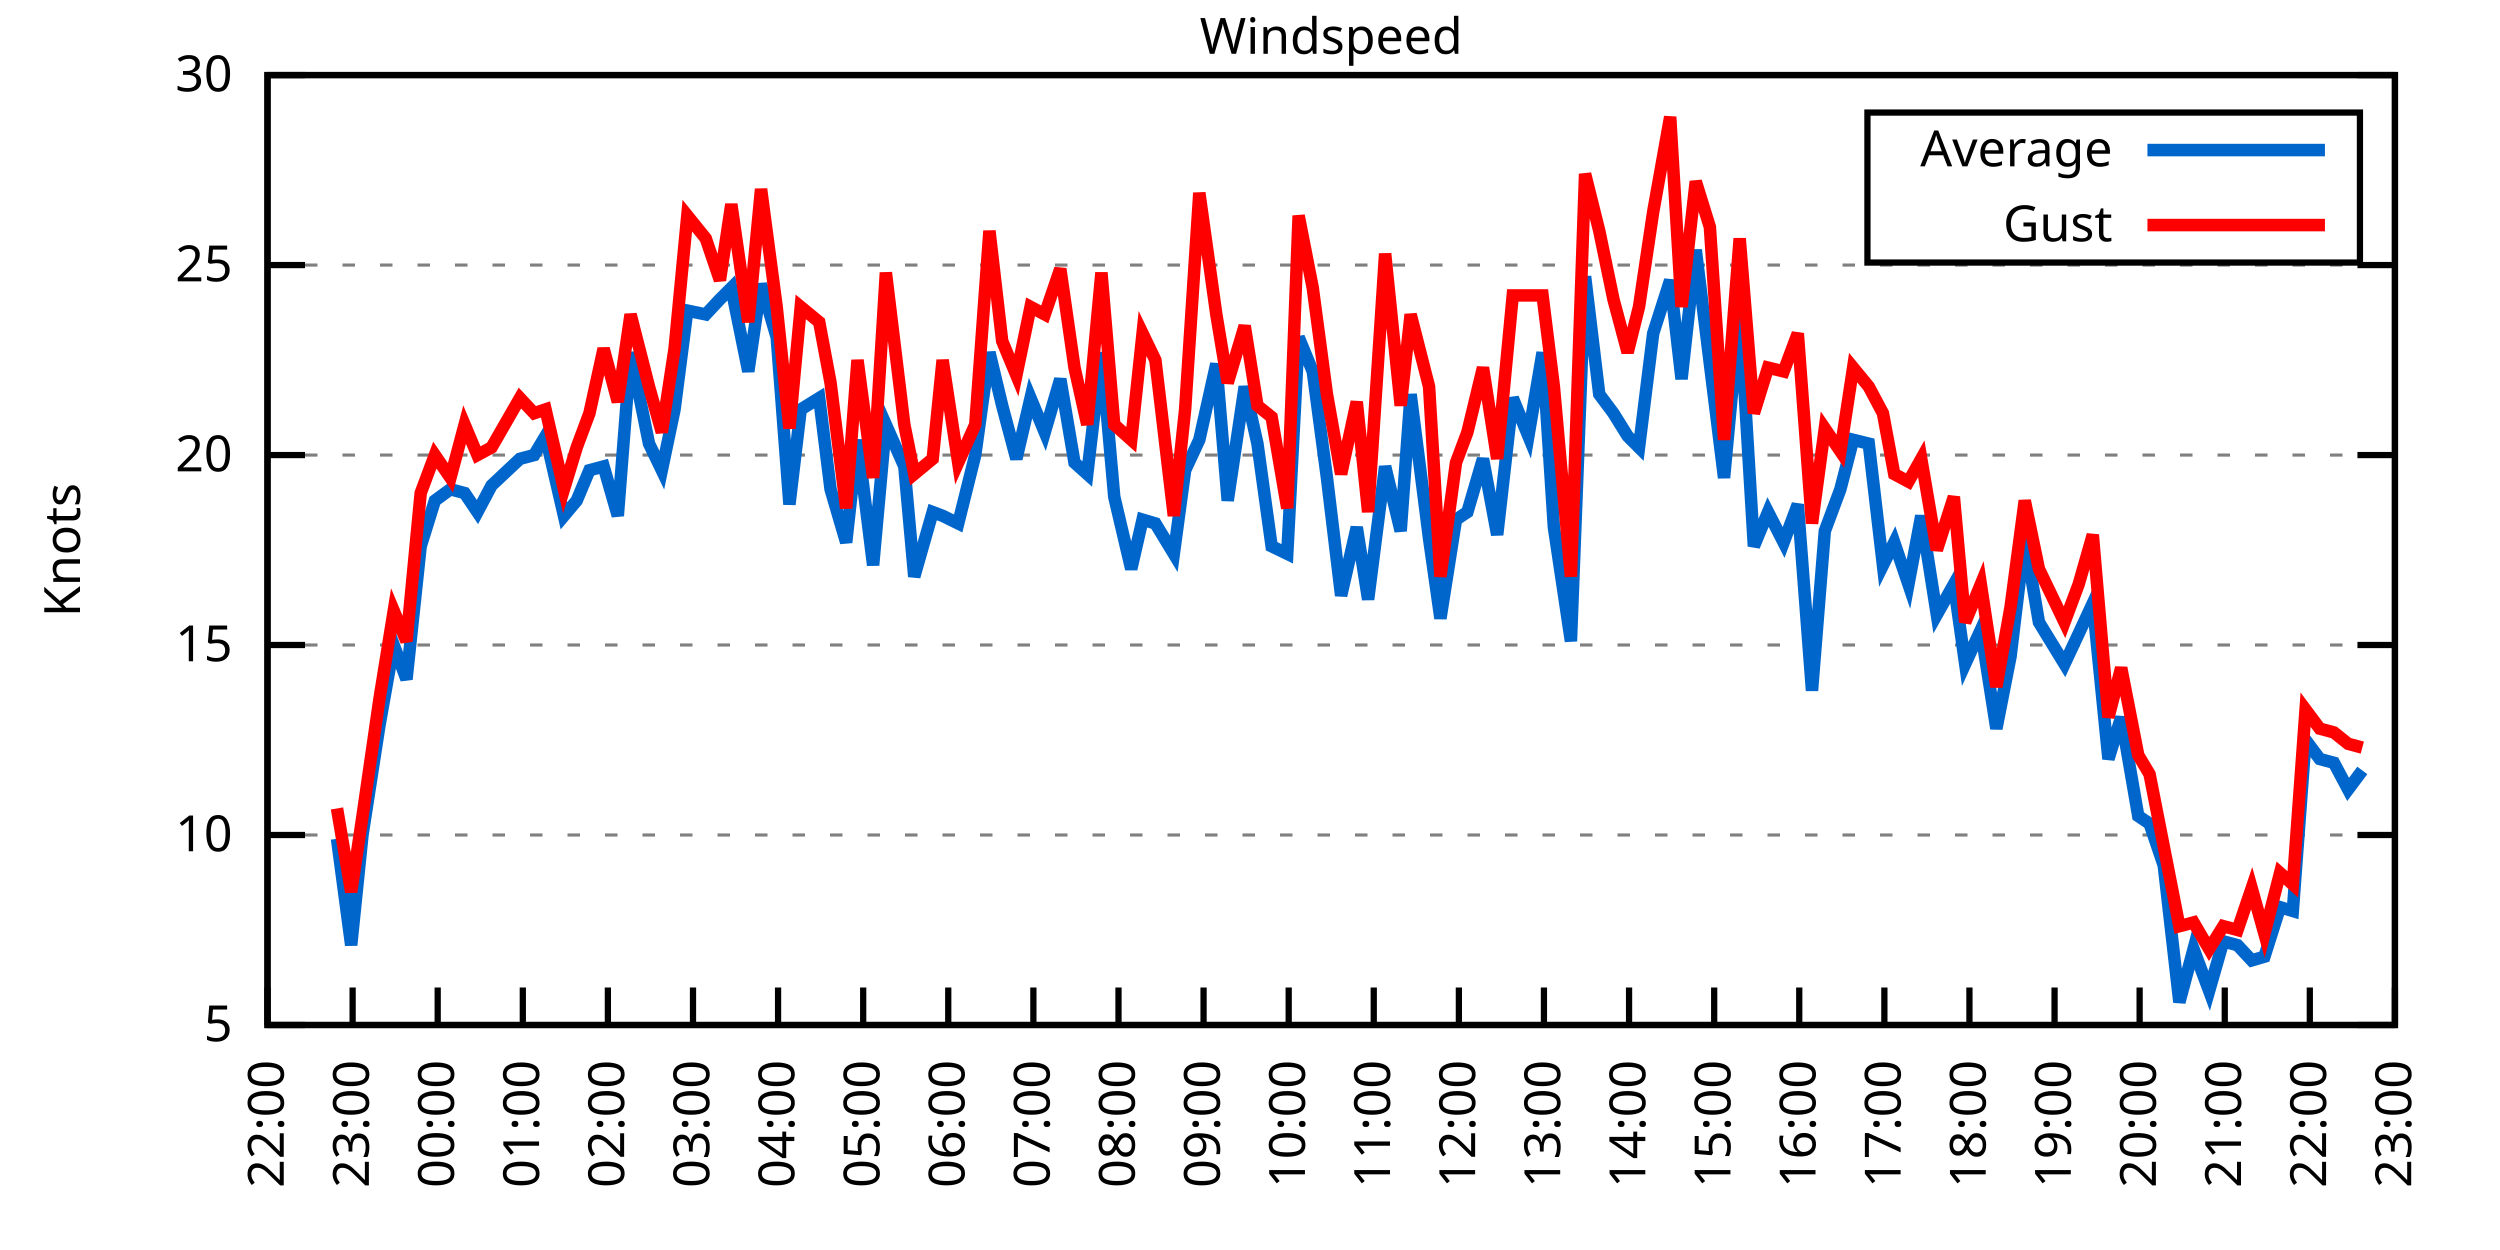
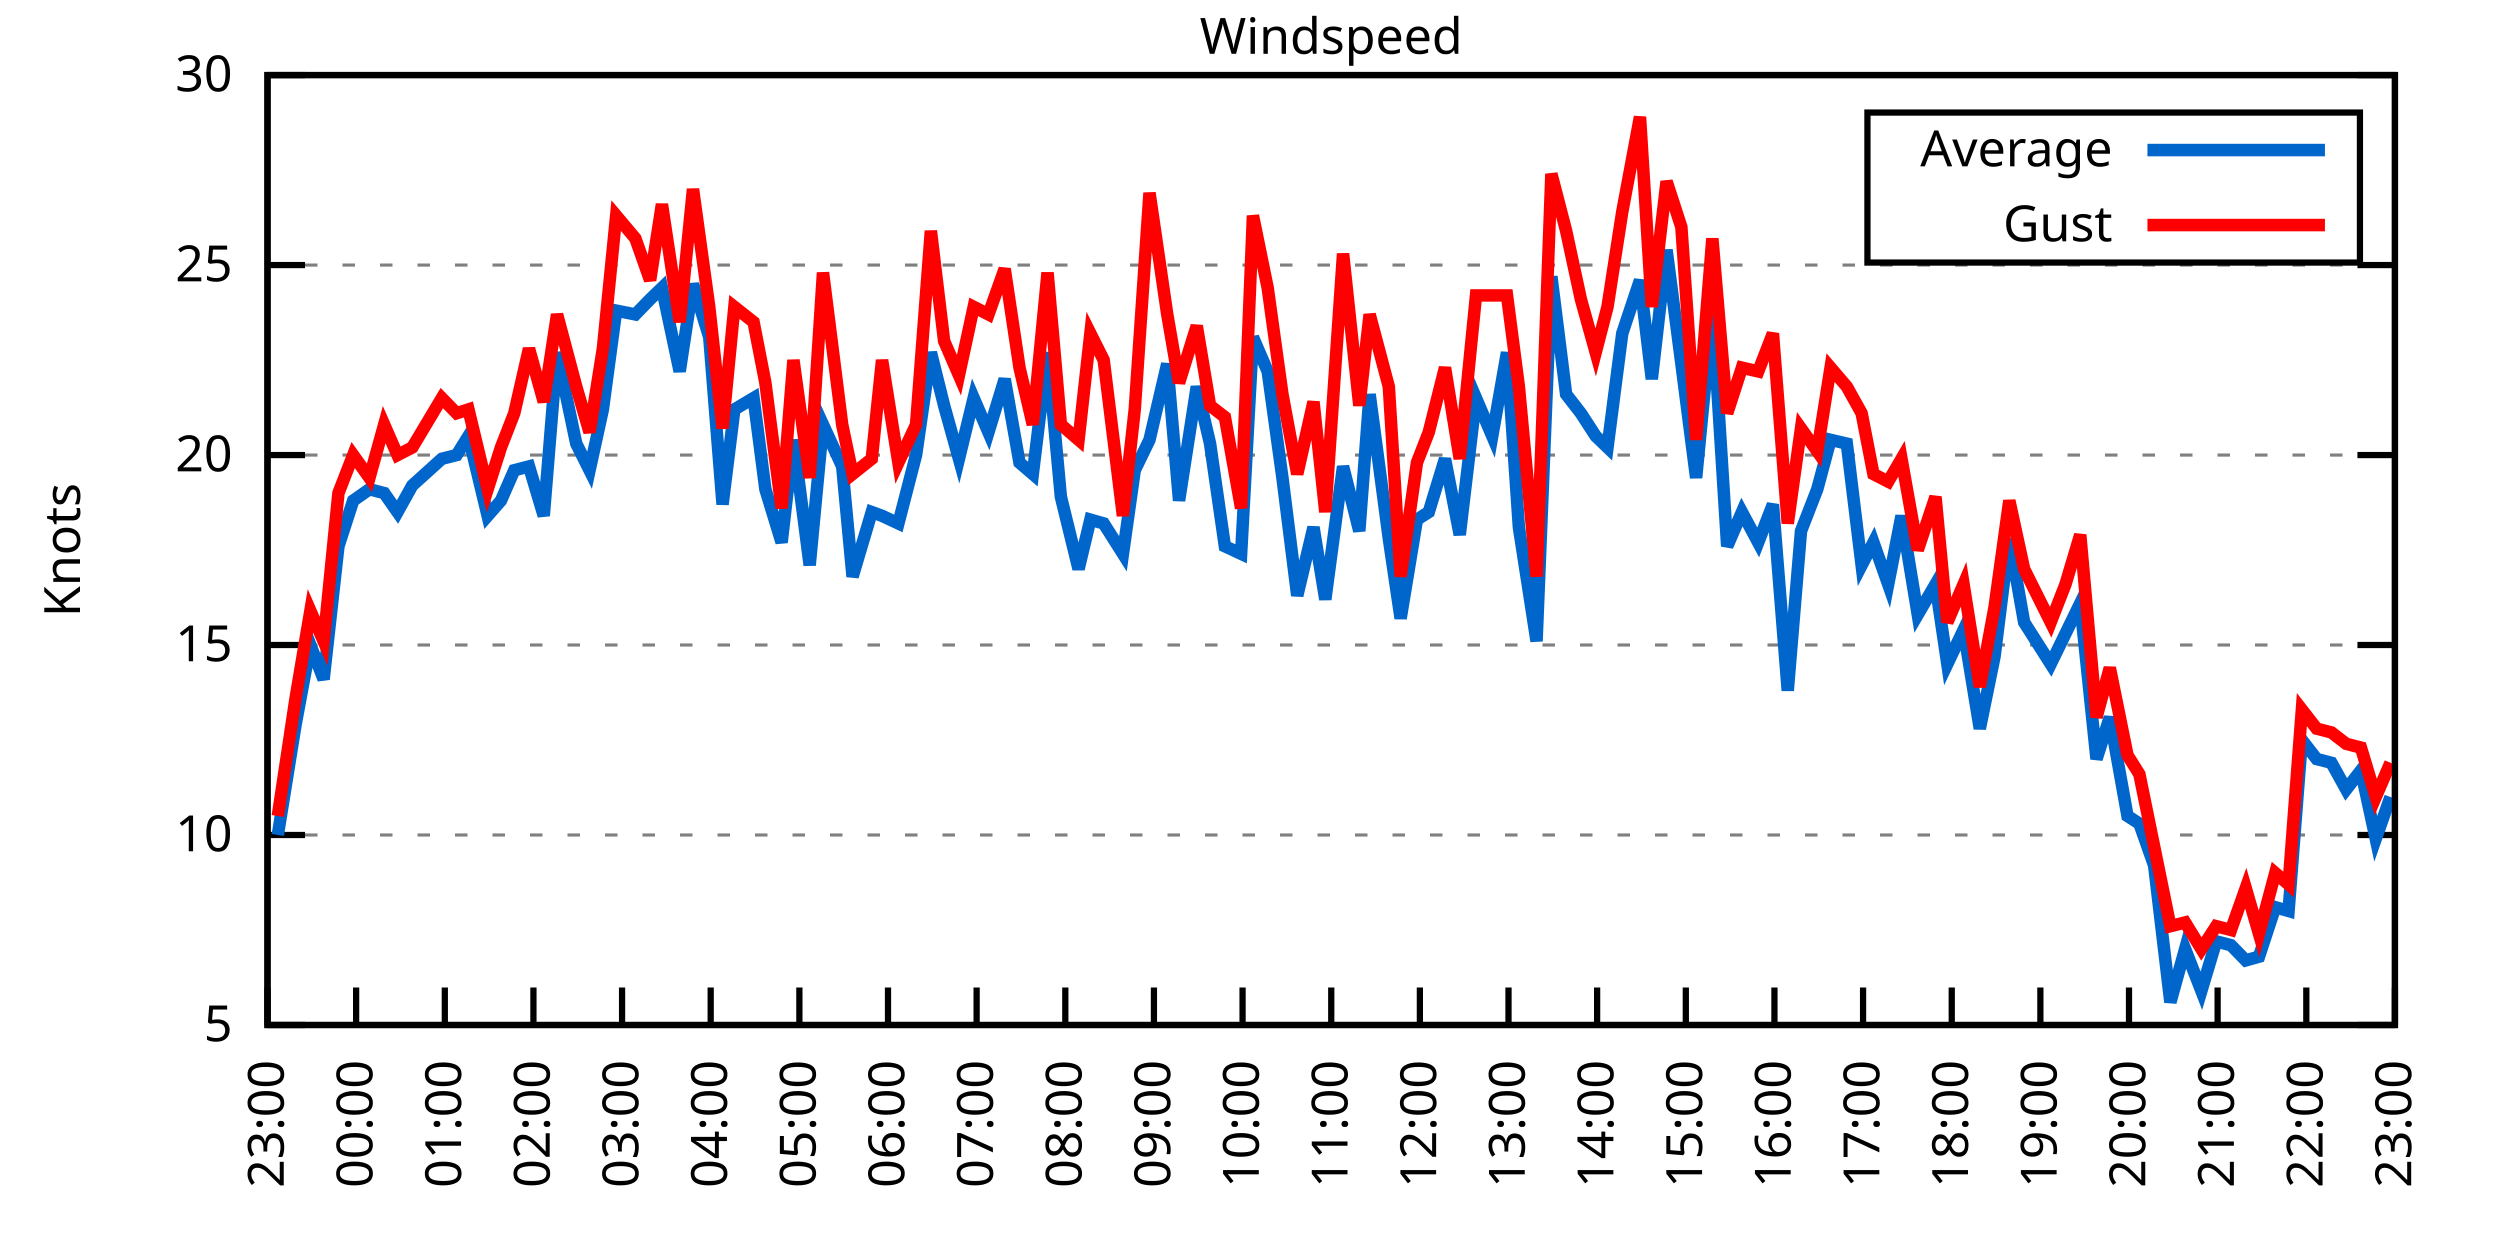
<svg xmlns="http://www.w3.org/2000/svg" xmlns:xlink="http://www.w3.org/1999/xlink" width="400" height="200" viewBox="0 0 400 200">
  <g id="gnuplot_canvas">
    <rect x="0" y="0" width="400" height="200" fill="none" />
    <defs>
      <circle id="gpDot" r="0.5" stroke-width="0.5" stroke="currentColor" />
      <path id="gpPt0" stroke-width="0.333" stroke="currentColor" d="M-1,0 h2 M0,-1 v2" />
      <path id="gpPt1" stroke-width="0.333" stroke="currentColor" d="M-1,-1 L1,1 M1,-1 L-1,1" />
      <path id="gpPt2" stroke-width="0.333" stroke="currentColor" d="M-1,0 L1,0 M0,-1 L0,1 M-1,-1 L1,1 M-1,1 L1,-1" />
      <rect id="gpPt3" stroke-width="0.333" stroke="currentColor" x="-1" y="-1" width="2" height="2" />
      <rect id="gpPt4" stroke-width="0.333" stroke="currentColor" fill="currentColor" x="-1" y="-1" width="2" height="2" />
      <circle id="gpPt5" stroke-width="0.333" stroke="currentColor" cx="0" cy="0" r="1" />
      <use xlink:href="#gpPt5" id="gpPt6" fill="currentColor" stroke="none" />
      <path id="gpPt7" stroke-width="0.333" stroke="currentColor" d="M0,-1.33 L-1.33,0.67 L1.33,0.67 z" />
      <use xlink:href="#gpPt7" id="gpPt8" fill="currentColor" stroke="none" />
      <use xlink:href="#gpPt7" id="gpPt9" stroke="currentColor" transform="rotate(180)" />
      <use xlink:href="#gpPt9" id="gpPt10" fill="currentColor" stroke="none" />
      <use xlink:href="#gpPt3" id="gpPt11" stroke="currentColor" transform="rotate(45)" />
      <use xlink:href="#gpPt11" id="gpPt12" fill="currentColor" stroke="none" />
      <path id="gpPt13" stroke-width="0.333" stroke="currentColor" d="M0,1.330 L1.265,0.411 L0.782,-1.067 L-0.782,-1.076 L-1.265,0.411 z" />
      <use xlink:href="#gpPt13" id="gpPt14" fill="currentColor" stroke="none" />
      <filter id="textbox" filterUnits="objectBoundingBox" x="0" y="0" height="1" width="1">
        <feFlood flood-color="white" flood-opacity="1" result="bgnd" />
        <feComposite in="SourceGraphic" in2="bgnd" operator="atop" />
      </filter>
      <filter id="greybox" filterUnits="objectBoundingBox" x="0" y="0" height="1" width="1">
        <feFlood flood-color="lightgrey" flood-opacity="1" result="grey" />
        <feComposite in="SourceGraphic" in2="grey" operator="atop" />
      </filter>
    </defs>
    <g fill="none" color="white" stroke="currentColor" stroke-width="1.00" stroke-linecap="butt" stroke-linejoin="miter">
</g>
    <g fill="none" color="black" stroke="currentColor" stroke-width="1.00" stroke-linecap="butt" stroke-linejoin="miter">
      <g stroke="none" shape-rendering="crispEdges">
        <polygon fill="rgb(255, 255, 255)" points="42.80,164.00 383.18,164.00 383.18,12.02 42.80,12.02 " />
      </g>
    </g>
    <g fill="none" color="black" stroke="currentColor" stroke-width="1.00" stroke-linecap="butt" stroke-linejoin="miter">
</g>
    <g fill="none" color="black" stroke="black" stroke-width="0.50" stroke-linecap="butt" stroke-linejoin="miter">
</g>
    <g fill="none" color="gray" stroke="currentColor" stroke-width="0.50" stroke-linecap="butt" stroke-linejoin="miter">
      <path stroke="gray" stroke-dasharray="2,4" class="gridline" d="M42.80,164.00 L383.19,164.00  " />
    </g>
    <g fill="none" color="gray" stroke="gray" stroke-width="1.00" stroke-linecap="butt" stroke-linejoin="miter">
</g>
    <g fill="none" color="black" stroke="currentColor" stroke-width="1.00" stroke-linecap="butt" stroke-linejoin="miter">
      <path stroke="black" d="M42.80,164.00 L48.80,164.00 M383.19,164.00 L377.19,164.00  " />
      <g transform="translate(37.20,166.60)" stroke="none" fill="black" font-family="Sans" font-size="8.00" text-anchor="end">
        <text>
          <tspan font-family="Sans"> 5</tspan>
        </text>
      </g>
    </g>
    <g fill="none" color="black" stroke="currentColor" stroke-width="1.00" stroke-linecap="butt" stroke-linejoin="miter">
</g>
    <g fill="none" color="black" stroke="black" stroke-width="0.50" stroke-linecap="butt" stroke-linejoin="miter">
</g>
    <g fill="none" color="gray" stroke="currentColor" stroke-width="0.50" stroke-linecap="butt" stroke-linejoin="miter">
      <path stroke="gray" stroke-dasharray="2,4" class="gridline" d="M42.80,133.60 L383.19,133.60  " />
    </g>
    <g fill="none" color="gray" stroke="gray" stroke-width="1.00" stroke-linecap="butt" stroke-linejoin="miter">
</g>
    <g fill="none" color="black" stroke="currentColor" stroke-width="1.00" stroke-linecap="butt" stroke-linejoin="miter">
      <path stroke="black" d="M42.80,133.60 L48.80,133.60 M383.19,133.60 L377.19,133.60  " />
      <g transform="translate(37.20,136.20)" stroke="none" fill="black" font-family="Sans" font-size="8.00" text-anchor="end">
        <text>
          <tspan font-family="Sans"> 10</tspan>
        </text>
      </g>
    </g>
    <g fill="none" color="black" stroke="currentColor" stroke-width="1.00" stroke-linecap="butt" stroke-linejoin="miter">
</g>
    <g fill="none" color="black" stroke="black" stroke-width="0.50" stroke-linecap="butt" stroke-linejoin="miter">
</g>
    <g fill="none" color="gray" stroke="currentColor" stroke-width="0.50" stroke-linecap="butt" stroke-linejoin="miter">
      <path stroke="gray" stroke-dasharray="2,4" class="gridline" d="M42.80,103.20 L383.19,103.20  " />
    </g>
    <g fill="none" color="gray" stroke="gray" stroke-width="1.00" stroke-linecap="butt" stroke-linejoin="miter">
</g>
    <g fill="none" color="black" stroke="currentColor" stroke-width="1.00" stroke-linecap="butt" stroke-linejoin="miter">
      <path stroke="black" d="M42.80,103.20 L48.80,103.20 M383.19,103.20 L377.19,103.20  " />
      <g transform="translate(37.20,105.80)" stroke="none" fill="black" font-family="Sans" font-size="8.00" text-anchor="end">
        <text>
          <tspan font-family="Sans"> 15</tspan>
        </text>
      </g>
    </g>
    <g fill="none" color="black" stroke="currentColor" stroke-width="1.00" stroke-linecap="butt" stroke-linejoin="miter">
</g>
    <g fill="none" color="black" stroke="black" stroke-width="0.50" stroke-linecap="butt" stroke-linejoin="miter">
</g>
    <g fill="none" color="gray" stroke="currentColor" stroke-width="0.50" stroke-linecap="butt" stroke-linejoin="miter">
      <path stroke="gray" stroke-dasharray="2,4" class="gridline" d="M42.80,72.81 L383.19,72.81  " />
    </g>
    <g fill="none" color="gray" stroke="gray" stroke-width="1.00" stroke-linecap="butt" stroke-linejoin="miter">
</g>
    <g fill="none" color="black" stroke="currentColor" stroke-width="1.00" stroke-linecap="butt" stroke-linejoin="miter">
      <path stroke="black" d="M42.80,72.81 L48.80,72.81 M383.19,72.81 L377.19,72.81  " />
      <g transform="translate(37.20,75.41)" stroke="none" fill="black" font-family="Sans" font-size="8.00" text-anchor="end">
        <text>
          <tspan font-family="Sans"> 20</tspan>
        </text>
      </g>
    </g>
    <g fill="none" color="black" stroke="currentColor" stroke-width="1.00" stroke-linecap="butt" stroke-linejoin="miter">
</g>
    <g fill="none" color="black" stroke="black" stroke-width="0.50" stroke-linecap="butt" stroke-linejoin="miter">
</g>
    <g fill="none" color="gray" stroke="currentColor" stroke-width="0.50" stroke-linecap="butt" stroke-linejoin="miter">
      <path stroke="gray" stroke-dasharray="2,4" class="gridline" d="M42.80,42.41 L383.19,42.41  " />
    </g>
    <g fill="none" color="gray" stroke="gray" stroke-width="1.00" stroke-linecap="butt" stroke-linejoin="miter">
</g>
    <g fill="none" color="black" stroke="currentColor" stroke-width="1.00" stroke-linecap="butt" stroke-linejoin="miter">
      <path stroke="black" d="M42.80,42.41 L48.80,42.41 M383.19,42.41 L377.19,42.41  " />
      <g transform="translate(37.20,45.01)" stroke="none" fill="black" font-family="Sans" font-size="8.00" text-anchor="end">
        <text>
          <tspan font-family="Sans"> 25</tspan>
        </text>
      </g>
    </g>
    <g fill="none" color="black" stroke="currentColor" stroke-width="1.00" stroke-linecap="butt" stroke-linejoin="miter">
</g>
    <g fill="none" color="black" stroke="black" stroke-width="0.50" stroke-linecap="butt" stroke-linejoin="miter">
</g>
    <g fill="none" color="gray" stroke="currentColor" stroke-width="0.50" stroke-linecap="butt" stroke-linejoin="miter">
      <path stroke="gray" stroke-dasharray="2,4" class="gridline" d="M42.80,12.01 L383.19,12.01  " />
    </g>
    <g fill="none" color="gray" stroke="gray" stroke-width="1.00" stroke-linecap="butt" stroke-linejoin="miter">
</g>
    <g fill="none" color="black" stroke="currentColor" stroke-width="1.00" stroke-linecap="butt" stroke-linejoin="miter">
      <path stroke="black" d="M42.80,12.01 L48.80,12.01 M383.19,12.01 L377.19,12.01  " />
      <g transform="translate(37.20,14.61)" stroke="none" fill="black" font-family="Sans" font-size="8.00" text-anchor="end">
        <text>
          <tspan font-family="Sans"> 30</tspan>
        </text>
      </g>
    </g>
    <g fill="none" color="black" stroke="currentColor" stroke-width="1.00" stroke-linecap="butt" stroke-linejoin="miter">
      <path stroke="black" d="M42.80,164.00 L42.80,158.00  " />
      <g transform="translate(45.40,169.60) rotate(270.00)" stroke="none" fill="black" font-family="Sans" font-size="8.00" text-anchor="end">
        <text>
-           <tspan font-family="Sans">22:00</tspan>
-         </text>
-       </g>
-     </g>
-     <g fill="none" color="black" stroke="currentColor" stroke-width="1.00" stroke-linecap="butt" stroke-linejoin="miter">
-       <path stroke="black" d="M56.42,164.00 L56.42,158.00  " />
-       <g transform="translate(59.02,169.60) rotate(270.00)" stroke="none" fill="black" font-family="Sans" font-size="8.00" text-anchor="end">
-         <text>
          <tspan font-family="Sans">23:00</tspan>
        </text>
      </g>
    </g>
    <g fill="none" color="black" stroke="currentColor" stroke-width="1.00" stroke-linecap="butt" stroke-linejoin="miter">
-       <path stroke="black" d="M70.03,164.00 L70.03,158.00  " />
-       <g transform="translate(72.63,169.60) rotate(270.00)" stroke="none" fill="black" font-family="Sans" font-size="8.00" text-anchor="end">
+       <path stroke="black" d="M56.98,164.00 L56.98,158.00  " />
+       <g transform="translate(59.58,169.60) rotate(270.00)" stroke="none" fill="black" font-family="Sans" font-size="8.00" text-anchor="end">
        <text>
          <tspan font-family="Sans">00:00</tspan>
        </text>
      </g>
    </g>
    <g fill="none" color="black" stroke="currentColor" stroke-width="1.00" stroke-linecap="butt" stroke-linejoin="miter">
-       <path stroke="black" d="M83.65,164.00 L83.65,158.00  " />
-       <g transform="translate(86.25,169.60) rotate(270.00)" stroke="none" fill="black" font-family="Sans" font-size="8.00" text-anchor="end">
+       <path stroke="black" d="M71.17,164.00 L71.17,158.00  " />
+       <g transform="translate(73.77,169.60) rotate(270.00)" stroke="none" fill="black" font-family="Sans" font-size="8.00" text-anchor="end">
        <text>
          <tspan font-family="Sans">01:00</tspan>
        </text>
      </g>
    </g>
    <g fill="none" color="black" stroke="currentColor" stroke-width="1.00" stroke-linecap="butt" stroke-linejoin="miter">
-       <path stroke="black" d="M97.26,164.00 L97.26,158.00  " />
-       <g transform="translate(99.86,169.60) rotate(270.00)" stroke="none" fill="black" font-family="Sans" font-size="8.00" text-anchor="end">
+       <path stroke="black" d="M85.35,164.00 L85.35,158.00  " />
+       <g transform="translate(87.95,169.60) rotate(270.00)" stroke="none" fill="black" font-family="Sans" font-size="8.00" text-anchor="end">
        <text>
          <tspan font-family="Sans">02:00</tspan>
        </text>
      </g>
    </g>
    <g fill="none" color="black" stroke="currentColor" stroke-width="1.00" stroke-linecap="butt" stroke-linejoin="miter">
-       <path stroke="black" d="M110.88,164.00 L110.88,158.00  " />
-       <g transform="translate(113.48,169.60) rotate(270.00)" stroke="none" fill="black" font-family="Sans" font-size="8.00" text-anchor="end">
+       <path stroke="black" d="M99.53,164.00 L99.53,158.00  " />
+       <g transform="translate(102.13,169.60) rotate(270.00)" stroke="none" fill="black" font-family="Sans" font-size="8.00" text-anchor="end">
        <text>
          <tspan font-family="Sans">03:00</tspan>
        </text>
      </g>
    </g>
    <g fill="none" color="black" stroke="currentColor" stroke-width="1.00" stroke-linecap="butt" stroke-linejoin="miter">
-       <path stroke="black" d="M124.49,164.00 L124.49,158.00  " />
-       <g transform="translate(127.09,169.60) rotate(270.00)" stroke="none" fill="black" font-family="Sans" font-size="8.00" text-anchor="end">
+       <path stroke="black" d="M113.71,164.00 L113.71,158.00  " />
+       <g transform="translate(116.31,169.60) rotate(270.00)" stroke="none" fill="black" font-family="Sans" font-size="8.00" text-anchor="end">
        <text>
          <tspan font-family="Sans">04:00</tspan>
        </text>
      </g>
    </g>
    <g fill="none" color="black" stroke="currentColor" stroke-width="1.00" stroke-linecap="butt" stroke-linejoin="miter">
-       <path stroke="black" d="M138.11,164.00 L138.11,158.00  " />
-       <g transform="translate(140.71,169.60) rotate(270.00)" stroke="none" fill="black" font-family="Sans" font-size="8.00" text-anchor="end">
+       <path stroke="black" d="M127.90,164.00 L127.90,158.00  " />
+       <g transform="translate(130.50,169.60) rotate(270.00)" stroke="none" fill="black" font-family="Sans" font-size="8.00" text-anchor="end">
        <text>
          <tspan font-family="Sans">05:00</tspan>
        </text>
      </g>
    </g>
    <g fill="none" color="black" stroke="currentColor" stroke-width="1.00" stroke-linecap="butt" stroke-linejoin="miter">
-       <path stroke="black" d="M151.72,164.00 L151.72,158.00  " />
-       <g transform="translate(154.32,169.60) rotate(270.00)" stroke="none" fill="black" font-family="Sans" font-size="8.00" text-anchor="end">
+       <path stroke="black" d="M142.08,164.00 L142.08,158.00  " />
+       <g transform="translate(144.68,169.60) rotate(270.00)" stroke="none" fill="black" font-family="Sans" font-size="8.00" text-anchor="end">
        <text>
          <tspan font-family="Sans">06:00</tspan>
        </text>
      </g>
    </g>
    <g fill="none" color="black" stroke="currentColor" stroke-width="1.00" stroke-linecap="butt" stroke-linejoin="miter">
-       <path stroke="black" d="M165.34,164.00 L165.34,158.00  " />
-       <g transform="translate(167.94,169.60) rotate(270.00)" stroke="none" fill="black" font-family="Sans" font-size="8.00" text-anchor="end">
+       <path stroke="black" d="M156.26,164.00 L156.26,158.00  " />
+       <g transform="translate(158.86,169.60) rotate(270.00)" stroke="none" fill="black" font-family="Sans" font-size="8.00" text-anchor="end">
        <text>
          <tspan font-family="Sans">07:00</tspan>
        </text>
      </g>
    </g>
    <g fill="none" color="black" stroke="currentColor" stroke-width="1.00" stroke-linecap="butt" stroke-linejoin="miter">
-       <path stroke="black" d="M178.96,164.00 L178.96,158.00  " />
-       <g transform="translate(181.56,169.60) rotate(270.00)" stroke="none" fill="black" font-family="Sans" font-size="8.00" text-anchor="end">
+       <path stroke="black" d="M170.45,164.00 L170.45,158.00  " />
+       <g transform="translate(173.05,169.60) rotate(270.00)" stroke="none" fill="black" font-family="Sans" font-size="8.00" text-anchor="end">
        <text>
          <tspan font-family="Sans">08:00</tspan>
        </text>
      </g>
    </g>
    <g fill="none" color="black" stroke="currentColor" stroke-width="1.00" stroke-linecap="butt" stroke-linejoin="miter">
-       <path stroke="black" d="M192.57,164.00 L192.57,158.00  " />
-       <g transform="translate(195.17,169.60) rotate(270.00)" stroke="none" fill="black" font-family="Sans" font-size="8.00" text-anchor="end">
+       <path stroke="black" d="M184.63,164.00 L184.63,158.00  " />
+       <g transform="translate(187.23,169.60) rotate(270.00)" stroke="none" fill="black" font-family="Sans" font-size="8.00" text-anchor="end">
        <text>
          <tspan font-family="Sans">09:00</tspan>
        </text>
      </g>
    </g>
    <g fill="none" color="black" stroke="currentColor" stroke-width="1.00" stroke-linecap="butt" stroke-linejoin="miter">
-       <path stroke="black" d="M206.19,164.00 L206.19,158.00  " />
-       <g transform="translate(208.79,169.60) rotate(270.00)" stroke="none" fill="black" font-family="Sans" font-size="8.00" text-anchor="end">
+       <path stroke="black" d="M198.81,164.00 L198.81,158.00  " />
+       <g transform="translate(201.41,169.60) rotate(270.00)" stroke="none" fill="black" font-family="Sans" font-size="8.00" text-anchor="end">
        <text>
          <tspan font-family="Sans">10:00</tspan>
        </text>
      </g>
    </g>
    <g fill="none" color="black" stroke="currentColor" stroke-width="1.00" stroke-linecap="butt" stroke-linejoin="miter">
-       <path stroke="black" d="M219.80,164.00 L219.80,158.00  " />
-       <g transform="translate(222.40,169.60) rotate(270.00)" stroke="none" fill="black" font-family="Sans" font-size="8.00" text-anchor="end">
+       <path stroke="black" d="M213.00,164.00 L213.00,158.00  " />
+       <g transform="translate(215.60,169.60) rotate(270.00)" stroke="none" fill="black" font-family="Sans" font-size="8.00" text-anchor="end">
        <text>
          <tspan font-family="Sans">11:00</tspan>
        </text>
      </g>
    </g>
    <g fill="none" color="black" stroke="currentColor" stroke-width="1.00" stroke-linecap="butt" stroke-linejoin="miter">
-       <path stroke="black" d="M233.42,164.00 L233.42,158.00  " />
-       <g transform="translate(236.02,169.60) rotate(270.00)" stroke="none" fill="black" font-family="Sans" font-size="8.00" text-anchor="end">
+       <path stroke="black" d="M227.18,164.00 L227.18,158.00  " />
+       <g transform="translate(229.78,169.60) rotate(270.00)" stroke="none" fill="black" font-family="Sans" font-size="8.00" text-anchor="end">
        <text>
          <tspan font-family="Sans">12:00</tspan>
        </text>
      </g>
    </g>
    <g fill="none" color="black" stroke="currentColor" stroke-width="1.00" stroke-linecap="butt" stroke-linejoin="miter">
-       <path stroke="black" d="M247.03,164.00 L247.03,158.00  " />
-       <g transform="translate(249.63,169.60) rotate(270.00)" stroke="none" fill="black" font-family="Sans" font-size="8.00" text-anchor="end">
+       <path stroke="black" d="M241.36,164.00 L241.36,158.00  " />
+       <g transform="translate(243.96,169.60) rotate(270.00)" stroke="none" fill="black" font-family="Sans" font-size="8.00" text-anchor="end">
        <text>
          <tspan font-family="Sans">13:00</tspan>
        </text>
      </g>
    </g>
    <g fill="none" color="black" stroke="currentColor" stroke-width="1.00" stroke-linecap="butt" stroke-linejoin="miter">
-       <path stroke="black" d="M260.65,164.00 L260.65,158.00  " />
-       <g transform="translate(263.25,169.60) rotate(270.00)" stroke="none" fill="black" font-family="Sans" font-size="8.00" text-anchor="end">
+       <path stroke="black" d="M255.54,164.00 L255.54,158.00  " />
+       <g transform="translate(258.14,169.60) rotate(270.00)" stroke="none" fill="black" font-family="Sans" font-size="8.00" text-anchor="end">
        <text>
          <tspan font-family="Sans">14:00</tspan>
        </text>
      </g>
    </g>
    <g fill="none" color="black" stroke="currentColor" stroke-width="1.00" stroke-linecap="butt" stroke-linejoin="miter">
-       <path stroke="black" d="M274.27,164.00 L274.27,158.00  " />
-       <g transform="translate(276.87,169.60) rotate(270.00)" stroke="none" fill="black" font-family="Sans" font-size="8.00" text-anchor="end">
+       <path stroke="black" d="M269.73,164.00 L269.73,158.00  " />
+       <g transform="translate(272.33,169.60) rotate(270.00)" stroke="none" fill="black" font-family="Sans" font-size="8.00" text-anchor="end">
        <text>
          <tspan font-family="Sans">15:00</tspan>
        </text>
      </g>
    </g>
    <g fill="none" color="black" stroke="currentColor" stroke-width="1.00" stroke-linecap="butt" stroke-linejoin="miter">
-       <path stroke="black" d="M287.88,164.00 L287.88,158.00  " />
-       <g transform="translate(290.48,169.60) rotate(270.00)" stroke="none" fill="black" font-family="Sans" font-size="8.00" text-anchor="end">
+       <path stroke="black" d="M283.91,164.00 L283.91,158.00  " />
+       <g transform="translate(286.51,169.60) rotate(270.00)" stroke="none" fill="black" font-family="Sans" font-size="8.00" text-anchor="end">
        <text>
          <tspan font-family="Sans">16:00</tspan>
        </text>
      </g>
    </g>
    <g fill="none" color="black" stroke="currentColor" stroke-width="1.00" stroke-linecap="butt" stroke-linejoin="miter">
-       <path stroke="black" d="M301.50,164.00 L301.50,158.00  " />
-       <g transform="translate(304.10,169.60) rotate(270.00)" stroke="none" fill="black" font-family="Sans" font-size="8.00" text-anchor="end">
+       <path stroke="black" d="M298.09,164.00 L298.09,158.00  " />
+       <g transform="translate(300.69,169.60) rotate(270.00)" stroke="none" fill="black" font-family="Sans" font-size="8.00" text-anchor="end">
        <text>
          <tspan font-family="Sans">17:00</tspan>
        </text>
      </g>
    </g>
    <g fill="none" color="black" stroke="currentColor" stroke-width="1.00" stroke-linecap="butt" stroke-linejoin="miter">
-       <path stroke="black" d="M315.11,164.00 L315.11,158.00  " />
-       <g transform="translate(317.71,169.60) rotate(270.00)" stroke="none" fill="black" font-family="Sans" font-size="8.00" text-anchor="end">
+       <path stroke="black" d="M312.28,164.00 L312.28,158.00  " />
+       <g transform="translate(314.88,169.60) rotate(270.00)" stroke="none" fill="black" font-family="Sans" font-size="8.00" text-anchor="end">
        <text>
          <tspan font-family="Sans">18:00</tspan>
        </text>
      </g>
    </g>
    <g fill="none" color="black" stroke="currentColor" stroke-width="1.00" stroke-linecap="butt" stroke-linejoin="miter">
-       <path stroke="black" d="M328.73,164.00 L328.73,158.00  " />
-       <g transform="translate(331.33,169.60) rotate(270.00)" stroke="none" fill="black" font-family="Sans" font-size="8.00" text-anchor="end">
+       <path stroke="black" d="M326.46,164.00 L326.46,158.00  " />
+       <g transform="translate(329.06,169.60) rotate(270.00)" stroke="none" fill="black" font-family="Sans" font-size="8.00" text-anchor="end">
        <text>
          <tspan font-family="Sans">19:00</tspan>
        </text>
      </g>
    </g>
    <g fill="none" color="black" stroke="currentColor" stroke-width="1.00" stroke-linecap="butt" stroke-linejoin="miter">
-       <path stroke="black" d="M342.34,164.00 L342.34,158.00  " />
-       <g transform="translate(344.94,169.60) rotate(270.00)" stroke="none" fill="black" font-family="Sans" font-size="8.00" text-anchor="end">
+       <path stroke="black" d="M340.64,164.00 L340.64,158.00  " />
+       <g transform="translate(343.24,169.60) rotate(270.00)" stroke="none" fill="black" font-family="Sans" font-size="8.00" text-anchor="end">
        <text>
          <tspan font-family="Sans">20:00</tspan>
        </text>
      </g>
    </g>
    <g fill="none" color="black" stroke="currentColor" stroke-width="1.00" stroke-linecap="butt" stroke-linejoin="miter">
-       <path stroke="black" d="M355.96,164.00 L355.96,158.00  " />
-       <g transform="translate(358.56,169.60) rotate(270.00)" stroke="none" fill="black" font-family="Sans" font-size="8.00" text-anchor="end">
+       <path stroke="black" d="M354.82,164.00 L354.82,158.00  " />
+       <g transform="translate(357.42,169.60) rotate(270.00)" stroke="none" fill="black" font-family="Sans" font-size="8.00" text-anchor="end">
        <text>
          <tspan font-family="Sans">21:00</tspan>
        </text>
      </g>
    </g>
    <g fill="none" color="black" stroke="currentColor" stroke-width="1.00" stroke-linecap="butt" stroke-linejoin="miter">
-       <path stroke="black" d="M369.57,164.00 L369.57,158.00  " />
-       <g transform="translate(372.17,169.60) rotate(270.00)" stroke="none" fill="black" font-family="Sans" font-size="8.00" text-anchor="end">
+       <path stroke="black" d="M369.01,164.00 L369.01,158.00  " />
+       <g transform="translate(371.61,169.60) rotate(270.00)" stroke="none" fill="black" font-family="Sans" font-size="8.00" text-anchor="end">
        <text>
          <tspan font-family="Sans">22:00</tspan>
        </text>
      </g>
    </g>
    <g fill="none" color="black" stroke="currentColor" stroke-width="1.00" stroke-linecap="butt" stroke-linejoin="miter">
      <path stroke="black" d="M383.19,164.00 L383.19,158.00  " />
      <g transform="translate(385.79,169.60) rotate(270.00)" stroke="none" fill="black" font-family="Sans" font-size="8.00" text-anchor="end">
        <text>
          <tspan font-family="Sans">23:00</tspan>
        </text>
      </g>
    </g>
    <g fill="none" color="black" stroke="currentColor" stroke-width="1.00" stroke-linecap="butt" stroke-linejoin="miter">
</g>
    <g fill="none" color="black" stroke="currentColor" stroke-width="1.00" stroke-linecap="butt" stroke-linejoin="miter">
      <path stroke="black" d="M42.80,12.01 L42.80,164.00 L383.19,164.00 L383.19,12.01 L42.80,12.01 Z  " />
    </g>
    <g fill="none" color="black" stroke="currentColor" stroke-width="1.00" stroke-linecap="butt" stroke-linejoin="miter">
</g>
    <g fill="none" color="black" stroke="currentColor" stroke-width="1.00" stroke-linecap="butt" stroke-linejoin="miter">
      <path stroke="black" d="M298.79,42.01 L298.79,18.01 L377.59,18.01 L377.59,42.01 L298.79,42.01 Z  " />
    </g>
    <g id="Windspeed_plot_1">
      <g fill="none" color="white" stroke="black" stroke-width="2.00" stroke-linecap="butt" stroke-linejoin="miter">
</g>
      <g fill="none" color="black" stroke="currentColor" stroke-width="2.00" stroke-linecap="butt" stroke-linejoin="miter">
        <g transform="translate(337.99,26.61)" stroke="none" fill="black" font-family="Sans" font-size="8.00" text-anchor="end">
          <text>
            <tspan font-family="Sans">Average</tspan>
          </text>
        </g>
      </g>
      <g fill="none" color="black" stroke="currentColor" stroke-width="2.00" stroke-linecap="butt" stroke-linejoin="miter">
-         <path stroke="rgb(  0, 102, 204)" d="M343.59,24.01 L371.99,24.01 M53.92,134.21 L56.19,151.23 L58.00,133.60 L60.73,115.97 L63.00,103.20 L65.04,108.68   L67.31,87.40 L69.58,80.10 L72.07,78.28 L74.34,78.89 L76.39,81.93 L78.65,77.67 L83.19,73.41 L85.46,72.81   L87.28,69.77 L90.23,82.53 L92.27,80.10 L94.31,75.24 L96.58,74.63 L98.85,82.53 L100.89,56.39 L103.84,70.98   L105.89,75.24 L107.93,65.51 L109.97,49.70 L112.92,50.31 L115.19,47.88 L117.01,46.06 L119.73,59.43 L121.77,45.45   L124.27,53.96 L126.31,80.71 L128.12,65.51 L131.07,63.69 L132.89,78.28 L135.39,86.79 L137.20,70.37 L139.70,90.44   L141.74,67.94 L144.69,74.63 L146.28,92.26 L149.23,81.93 L150.82,82.53 L153.31,83.75 L156.04,72.81 L158.31,56.39   L160.35,64.90 L162.62,73.41 L164.89,63.69 L167.16,69.16 L169.65,60.65 L171.92,74.02 L173.96,75.85 L176.23,56.39   L178.28,79.49 L181.00,91.04 L182.81,83.14 L184.86,83.75 L187.81,88.61 L189.62,75.24 L191.89,70.37 L194.61,58.21   L196.43,80.10 L199.15,61.86 L201.19,70.98 L203.46,87.40 L205.96,88.61 L207.78,53.96 L210.04,59.43 L212.31,76.45   L214.58,95.30 L217.08,84.36 L218.90,95.91 L221.62,74.63 L224.11,84.97 L225.70,63.08 L228.65,86.18 L230.47,98.95   L232.96,83.14 L234.78,81.93 L237.28,73.41 L239.55,85.57 L242.04,63.69 L244.54,69.77 L246.81,56.39 L248.62,84.36   L251.35,102.60 L253.61,44.23 L255.88,63.08 L258.15,66.12 L260.42,69.77 L262.24,71.59 L264.51,53.35 L267.23,44.84   L269.05,60.65 L271.32,39.98 L273.58,58.21 L275.85,76.45 L278.35,49.70 L280.62,87.40 L282.89,81.93 L285.38,86.79   L287.65,80.71 L289.92,110.50 L291.97,84.97 L294.46,78.28 L296.50,70.37 L299.00,70.98 L301.27,90.44 L303.08,86.79   L305.35,93.48 L307.40,82.53 L309.89,98.34 L312.62,93.48 L314.43,106.24 L316.93,100.77 L319.42,116.58 L321.69,105.03   L323.96,86.18 L326.23,99.56 L330.32,106.24 L332.59,101.38 L334.85,96.52 L337.35,121.44 L339.39,114.76 L342.12,130.56   L343.93,131.78 L346.20,138.47 L348.70,160.35 L350.97,151.84 L353.46,158.53 L355.73,150.62 L358.00,151.23 L360.27,153.66   L362.31,153.06 L364.81,145.15 L366.85,145.76 L368.89,118.40 L371.16,121.44 L373.43,122.05 L375.70,126.31 L377.97,123.27    " />
+         <path stroke="rgb(  0, 102, 204)" d="M343.59,24.01 L371.99,24.01 M44.45,133.60 L47.29,115.97 L49.66,103.20 L51.78,108.68 L54.15,87.40 L56.51,80.10   L59.11,78.28 L61.47,78.89 L63.60,81.93 L65.97,77.67 L70.69,73.41 L73.06,72.81 L74.95,69.77 L78.02,82.53   L80.15,80.10 L82.28,75.24 L84.64,74.63 L87.00,82.53 L89.13,56.39 L92.20,70.98 L94.33,75.24 L96.46,65.51   L98.59,49.70 L101.66,50.31 L104.02,47.88 L105.91,46.06 L108.75,59.43 L110.88,45.45 L113.48,53.96 L115.61,80.71   L117.50,65.51 L120.57,63.69 L122.46,78.28 L125.06,86.79 L126.95,70.37 L129.55,90.44 L131.68,67.94 L134.75,74.63   L136.41,92.26 L139.48,81.93 L141.13,82.53 L143.74,83.75 L146.57,72.81 L148.94,56.39 L151.06,64.90 L153.43,73.41   L155.79,63.69 L158.15,69.16 L160.75,60.65 L163.12,74.02 L165.25,75.85 L167.61,56.39 L169.74,79.49 L172.57,91.04   L174.46,83.14 L176.59,83.75 L179.67,88.61 L181.56,75.24 L183.92,70.37 L186.76,58.21 L188.65,80.10 L191.48,61.86   L193.61,70.98 L195.98,87.40 L198.58,88.61 L200.47,53.96 L202.83,59.43 L205.19,76.45 L207.56,95.30 L210.16,84.36   L212.05,95.91 L214.89,74.63 L217.49,84.97 L219.14,63.08 L222.21,86.18 L224.10,98.95 L226.71,83.14 L228.60,81.93   L231.20,73.41 L233.56,85.57 L236.16,63.69 L238.76,69.77 L241.12,56.39 L243.02,84.36 L245.85,102.60 L248.22,44.23   L250.58,63.08 L252.94,66.12 L255.31,69.77 L257.20,71.59 L259.56,53.35 L262.40,44.84 L264.29,60.65 L266.65,39.98   L269.02,58.21 L271.38,76.45 L273.98,49.70 L276.35,87.40 L278.71,81.93 L281.31,86.79 L283.67,80.71 L286.04,110.50   L288.16,84.97 L290.76,78.28 L292.89,70.37 L295.49,70.98 L297.86,90.44 L299.75,86.79 L302.11,93.48 L304.24,82.53   L306.84,98.34 L309.68,93.48 L311.57,106.24 L314.17,100.77 L316.77,116.58 L319.13,105.03 L321.49,86.18 L323.86,99.56   L328.11,106.24 L330.48,101.38 L332.84,96.52 L335.44,121.44 L337.57,114.76 L340.40,130.56 L342.30,131.78 L344.66,138.47   L347.26,160.35 L349.62,151.84 L352.22,158.53 L354.59,150.62 L356.95,151.23 L359.32,153.66 L361.44,153.06 L364.04,145.15   L366.17,145.76 L368.30,118.40 L370.66,121.44 L373.03,122.05 L375.39,126.31 L377.75,123.27 L380.12,134.21 L382.48,127.52    " />
      </g>
    </g>
    <g id="Windspeed_plot_2">
      <g fill="none" color="black" stroke="currentColor" stroke-width="2.00" stroke-linecap="butt" stroke-linejoin="miter">
        <g transform="translate(337.99,38.61)" stroke="none" fill="black" font-family="Sans" font-size="8.00" text-anchor="end">
          <text>
            <tspan font-family="Sans">Gust</tspan>
          </text>
        </g>
      </g>
      <g fill="none" color="black" stroke="currentColor" stroke-width="2.00" stroke-linecap="butt" stroke-linejoin="miter">
-         <path stroke="rgb(255,   0,   0)" d="M343.59,36.01 L371.99,36.01 M53.92,129.35 L56.19,142.72 L58.00,130.56 L60.73,111.72 L63.00,97.73 L65.04,102.60   L67.31,78.89 L69.58,72.81 L72.07,76.45 L74.34,67.94 L76.39,72.81 L78.65,71.59 L83.19,63.69 L85.46,66.12   L87.28,65.51 L90.23,78.28 L92.27,71.59 L94.31,66.12 L96.58,55.78 L98.85,64.29 L100.89,50.31 L103.84,61.86   L105.89,69.16 L107.93,55.78 L109.97,34.50 L112.92,38.15 L115.19,44.84 L117.01,32.68 L119.73,51.53 L121.77,30.25   L124.27,49.10 L126.31,68.55 L128.12,49.10 L131.07,51.53 L132.89,61.25 L135.39,81.32 L137.20,57.61 L139.70,76.45   L141.74,43.62 L144.69,67.94 L146.28,75.85 L149.23,73.41 L150.82,57.61 L153.31,74.02 L156.04,67.94 L158.31,36.94   L160.35,54.57 L162.62,60.04 L164.89,49.10 L167.16,50.31 L169.65,43.02 L171.92,58.82 L173.96,67.94 L176.23,43.62   L178.28,67.94 L181.00,70.37 L182.81,53.35 L184.86,57.61 L187.81,82.53 L189.62,65.51 L191.89,30.86 L194.61,50.31   L196.43,61.25 L199.15,52.14 L201.19,64.90 L203.46,66.73 L205.96,81.32 L207.78,34.50 L210.04,46.06 L212.31,63.08   L214.58,75.85 L217.08,64.29 L218.90,81.93 L221.62,40.58 L224.11,64.90 L225.70,50.31 L228.65,61.86 L230.47,92.26   L232.96,74.02 L234.78,69.16 L237.28,58.82 L239.55,73.41 L242.04,47.27 L244.54,47.27 L246.81,47.27 L248.62,61.86   L251.35,92.26 L253.61,27.82 L255.88,36.94 L258.15,47.88 L260.42,56.39 L262.24,49.10 L264.51,33.90 L267.23,18.70   L269.05,49.10 L271.32,29.03 L273.58,36.33 L275.85,70.37 L278.35,38.15 L280.62,66.12 L282.89,58.82 L285.38,59.43   L287.65,53.35 L289.92,83.75 L291.97,68.55 L294.46,72.20 L296.50,58.82 L299.00,61.86 L301.27,66.12 L303.08,75.85   L305.35,77.06 L307.40,73.41 L309.89,88.00 L312.62,79.49 L314.43,99.56 L316.93,93.48 L319.42,109.89 L321.69,97.12   L323.96,80.10 L326.23,91.04 L330.32,99.56 L332.59,93.48 L334.85,85.57 L337.35,114.76 L339.39,106.85 L342.12,120.83   L343.93,123.87 L346.20,135.43 L348.70,148.19 L350.97,147.59 L353.46,151.84 L355.73,148.19 L358.00,148.80 L360.27,142.11   L362.31,149.41 L364.81,139.68 L366.85,141.51 L368.89,113.54 L371.16,116.58 L373.43,117.19 L375.70,119.01 L377.97,119.62    " />
+         <path stroke="rgb(255,   0,   0)" d="M343.59,36.01 L371.99,36.01 M44.45,130.56 L47.29,111.72 L49.66,97.73 L51.78,102.60 L54.15,78.89 L56.51,72.81   L59.11,76.45 L61.47,67.94 L63.60,72.81 L65.97,71.59 L70.69,63.69 L73.06,66.12 L74.95,65.51 L78.02,78.28   L80.15,71.59 L82.28,66.12 L84.64,55.78 L87.00,64.29 L89.13,50.31 L92.20,61.86 L94.33,69.16 L96.46,55.78   L98.59,34.50 L101.66,38.15 L104.02,44.84 L105.91,32.68 L108.75,51.53 L110.88,30.25 L113.48,49.10 L115.61,68.55   L117.50,49.10 L120.57,51.53 L122.46,61.25 L125.06,81.32 L126.95,57.61 L129.55,76.45 L131.68,43.62 L134.75,67.94   L136.41,75.85 L139.48,73.41 L141.13,57.61 L143.74,74.02 L146.57,67.94 L148.94,36.94 L151.06,54.57 L153.43,60.04   L155.79,49.10 L158.15,50.31 L160.75,43.02 L163.12,58.82 L165.25,67.94 L167.61,43.62 L169.74,67.94 L172.57,70.37   L174.46,53.35 L176.59,57.61 L179.67,82.53 L181.56,65.51 L183.92,30.86 L186.76,50.31 L188.65,61.25 L191.48,52.14   L193.61,64.90 L195.98,66.73 L198.58,81.32 L200.47,34.50 L202.83,46.06 L205.19,63.08 L207.56,75.85 L210.16,64.29   L212.05,81.93 L214.89,40.58 L217.49,64.90 L219.14,50.31 L222.21,61.86 L224.10,92.26 L226.71,74.02 L228.60,69.16   L231.20,58.82 L233.56,73.41 L236.16,47.27 L238.76,47.27 L241.12,47.27 L243.02,61.86 L245.85,92.26 L248.22,27.82   L250.58,36.94 L252.94,47.88 L255.31,56.39 L257.20,49.10 L259.56,33.90 L262.40,18.70 L264.29,49.10 L266.65,29.03   L269.02,36.33 L271.38,70.37 L273.98,38.15 L276.35,66.12 L278.71,58.82 L281.31,59.43 L283.67,53.35 L286.04,83.75   L288.16,68.55 L290.76,72.20 L292.89,58.82 L295.49,61.86 L297.86,66.12 L299.75,75.85 L302.11,77.06 L304.24,73.41   L306.84,88.00 L309.68,79.49 L311.57,99.56 L314.17,93.48 L316.77,109.89 L319.13,97.12 L321.49,80.10 L323.86,91.04   L328.11,99.56 L330.48,93.48 L332.84,85.57 L335.44,114.76 L337.57,106.85 L340.40,120.83 L342.30,123.87 L344.66,135.43   L347.26,148.19 L349.62,147.59 L352.22,151.84 L354.59,148.19 L356.95,148.80 L359.32,142.11 L361.44,149.41 L364.04,139.68   L366.17,141.51 L368.30,113.54 L370.66,116.58 L373.03,117.19 L375.39,119.01 L377.75,119.62 L380.12,127.52 L382.48,122.05    " />
      </g>
    </g>
    <g fill="none" color="black" stroke="currentColor" stroke-width="2.00" stroke-linecap="butt" stroke-linejoin="miter">
</g>
    <g fill="none" color="black" stroke="black" stroke-width="1.00" stroke-linecap="butt" stroke-linejoin="miter">
</g>
    <g fill="none" color="black" stroke="currentColor" stroke-width="1.00" stroke-linecap="butt" stroke-linejoin="miter">
      <path stroke="black" d="M42.80,12.01 L42.80,164.00 L383.19,164.00 L383.19,12.01 L42.80,12.01 Z  " />
      <g transform="translate(12.80,88.01) rotate(270.00)" stroke="none" fill="black" font-family="Sans" font-size="8.00" text-anchor="middle">
        <text>
          <tspan font-family="Sans">Knots</tspan>
        </text>
      </g>
    </g>
    <g fill="none" color="black" stroke="currentColor" stroke-width="1.00" stroke-linecap="butt" stroke-linejoin="miter">
</g>
    <g fill="none" color="black" stroke="currentColor" stroke-width="1.00" stroke-linecap="butt" stroke-linejoin="miter">
      <g transform="translate(212.99,8.61)" stroke="none" fill="black" font-family="Sans" font-size="8.00" text-anchor="middle">
        <text>
          <tspan font-family="Sans">Windspeed</tspan>
        </text>
      </g>
    </g>
    <g fill="none" color="black" stroke="currentColor" stroke-width="1.00" stroke-linecap="butt" stroke-linejoin="miter">
</g>
  </g>
</svg>
